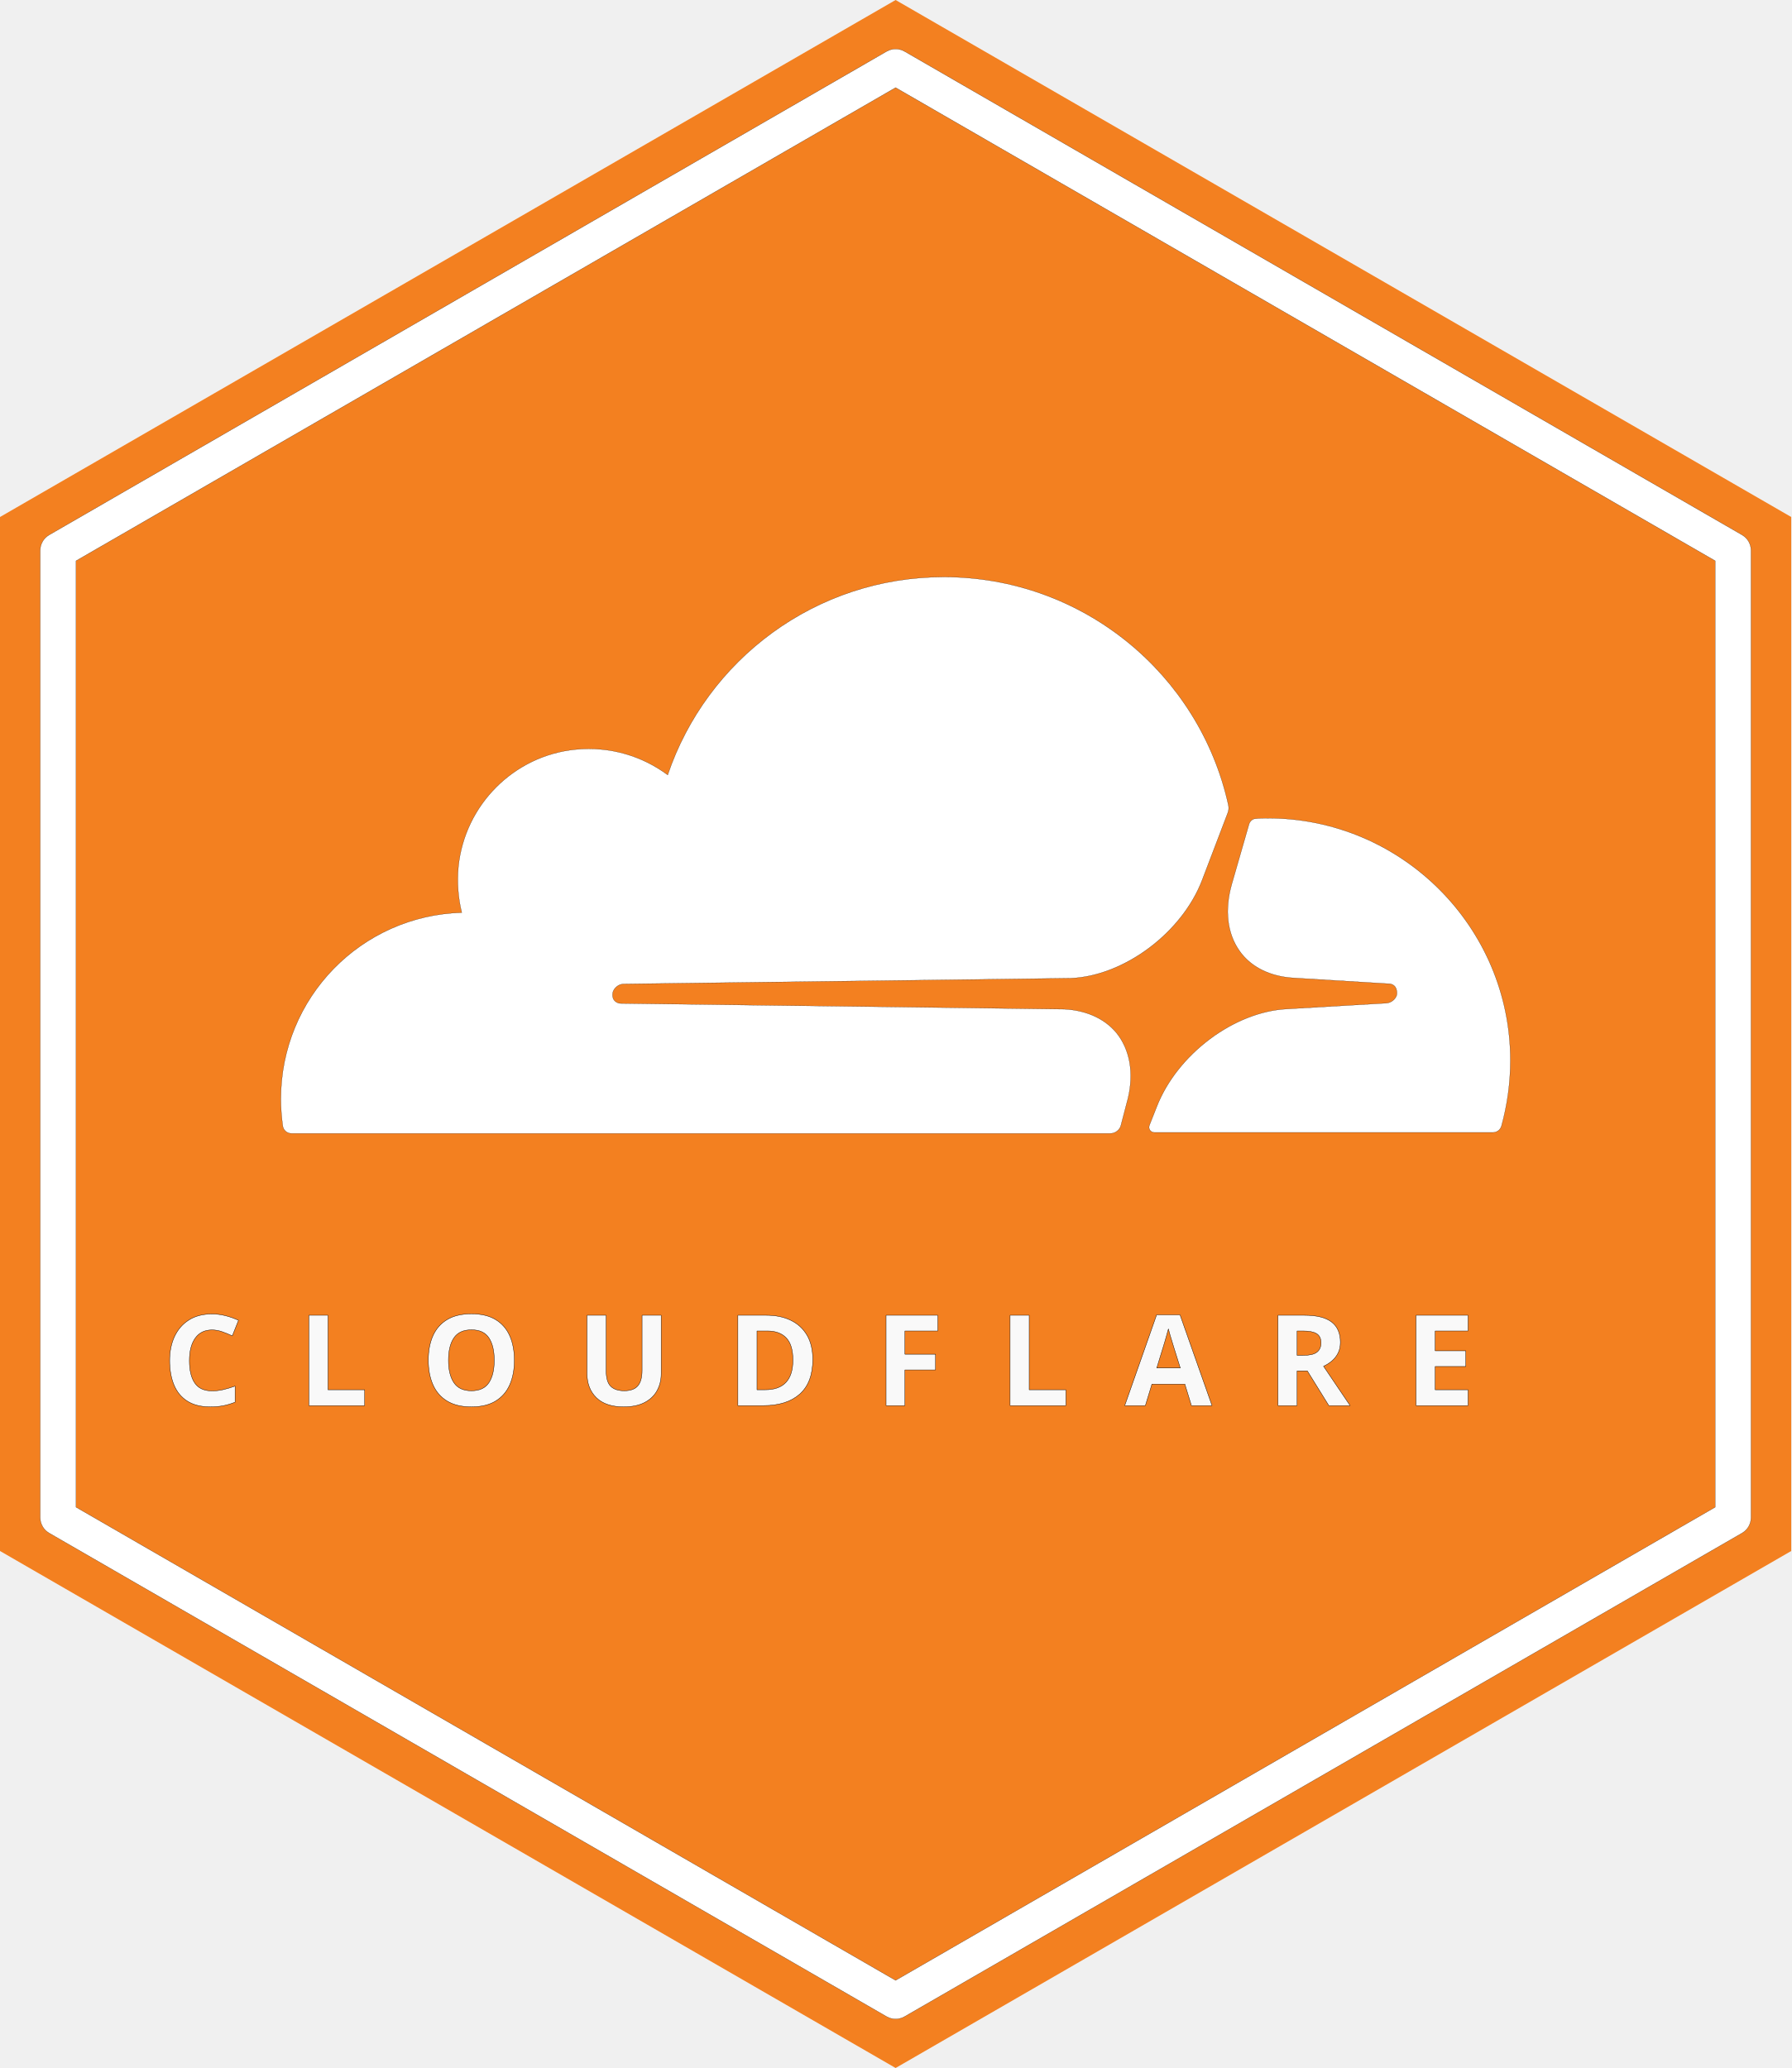
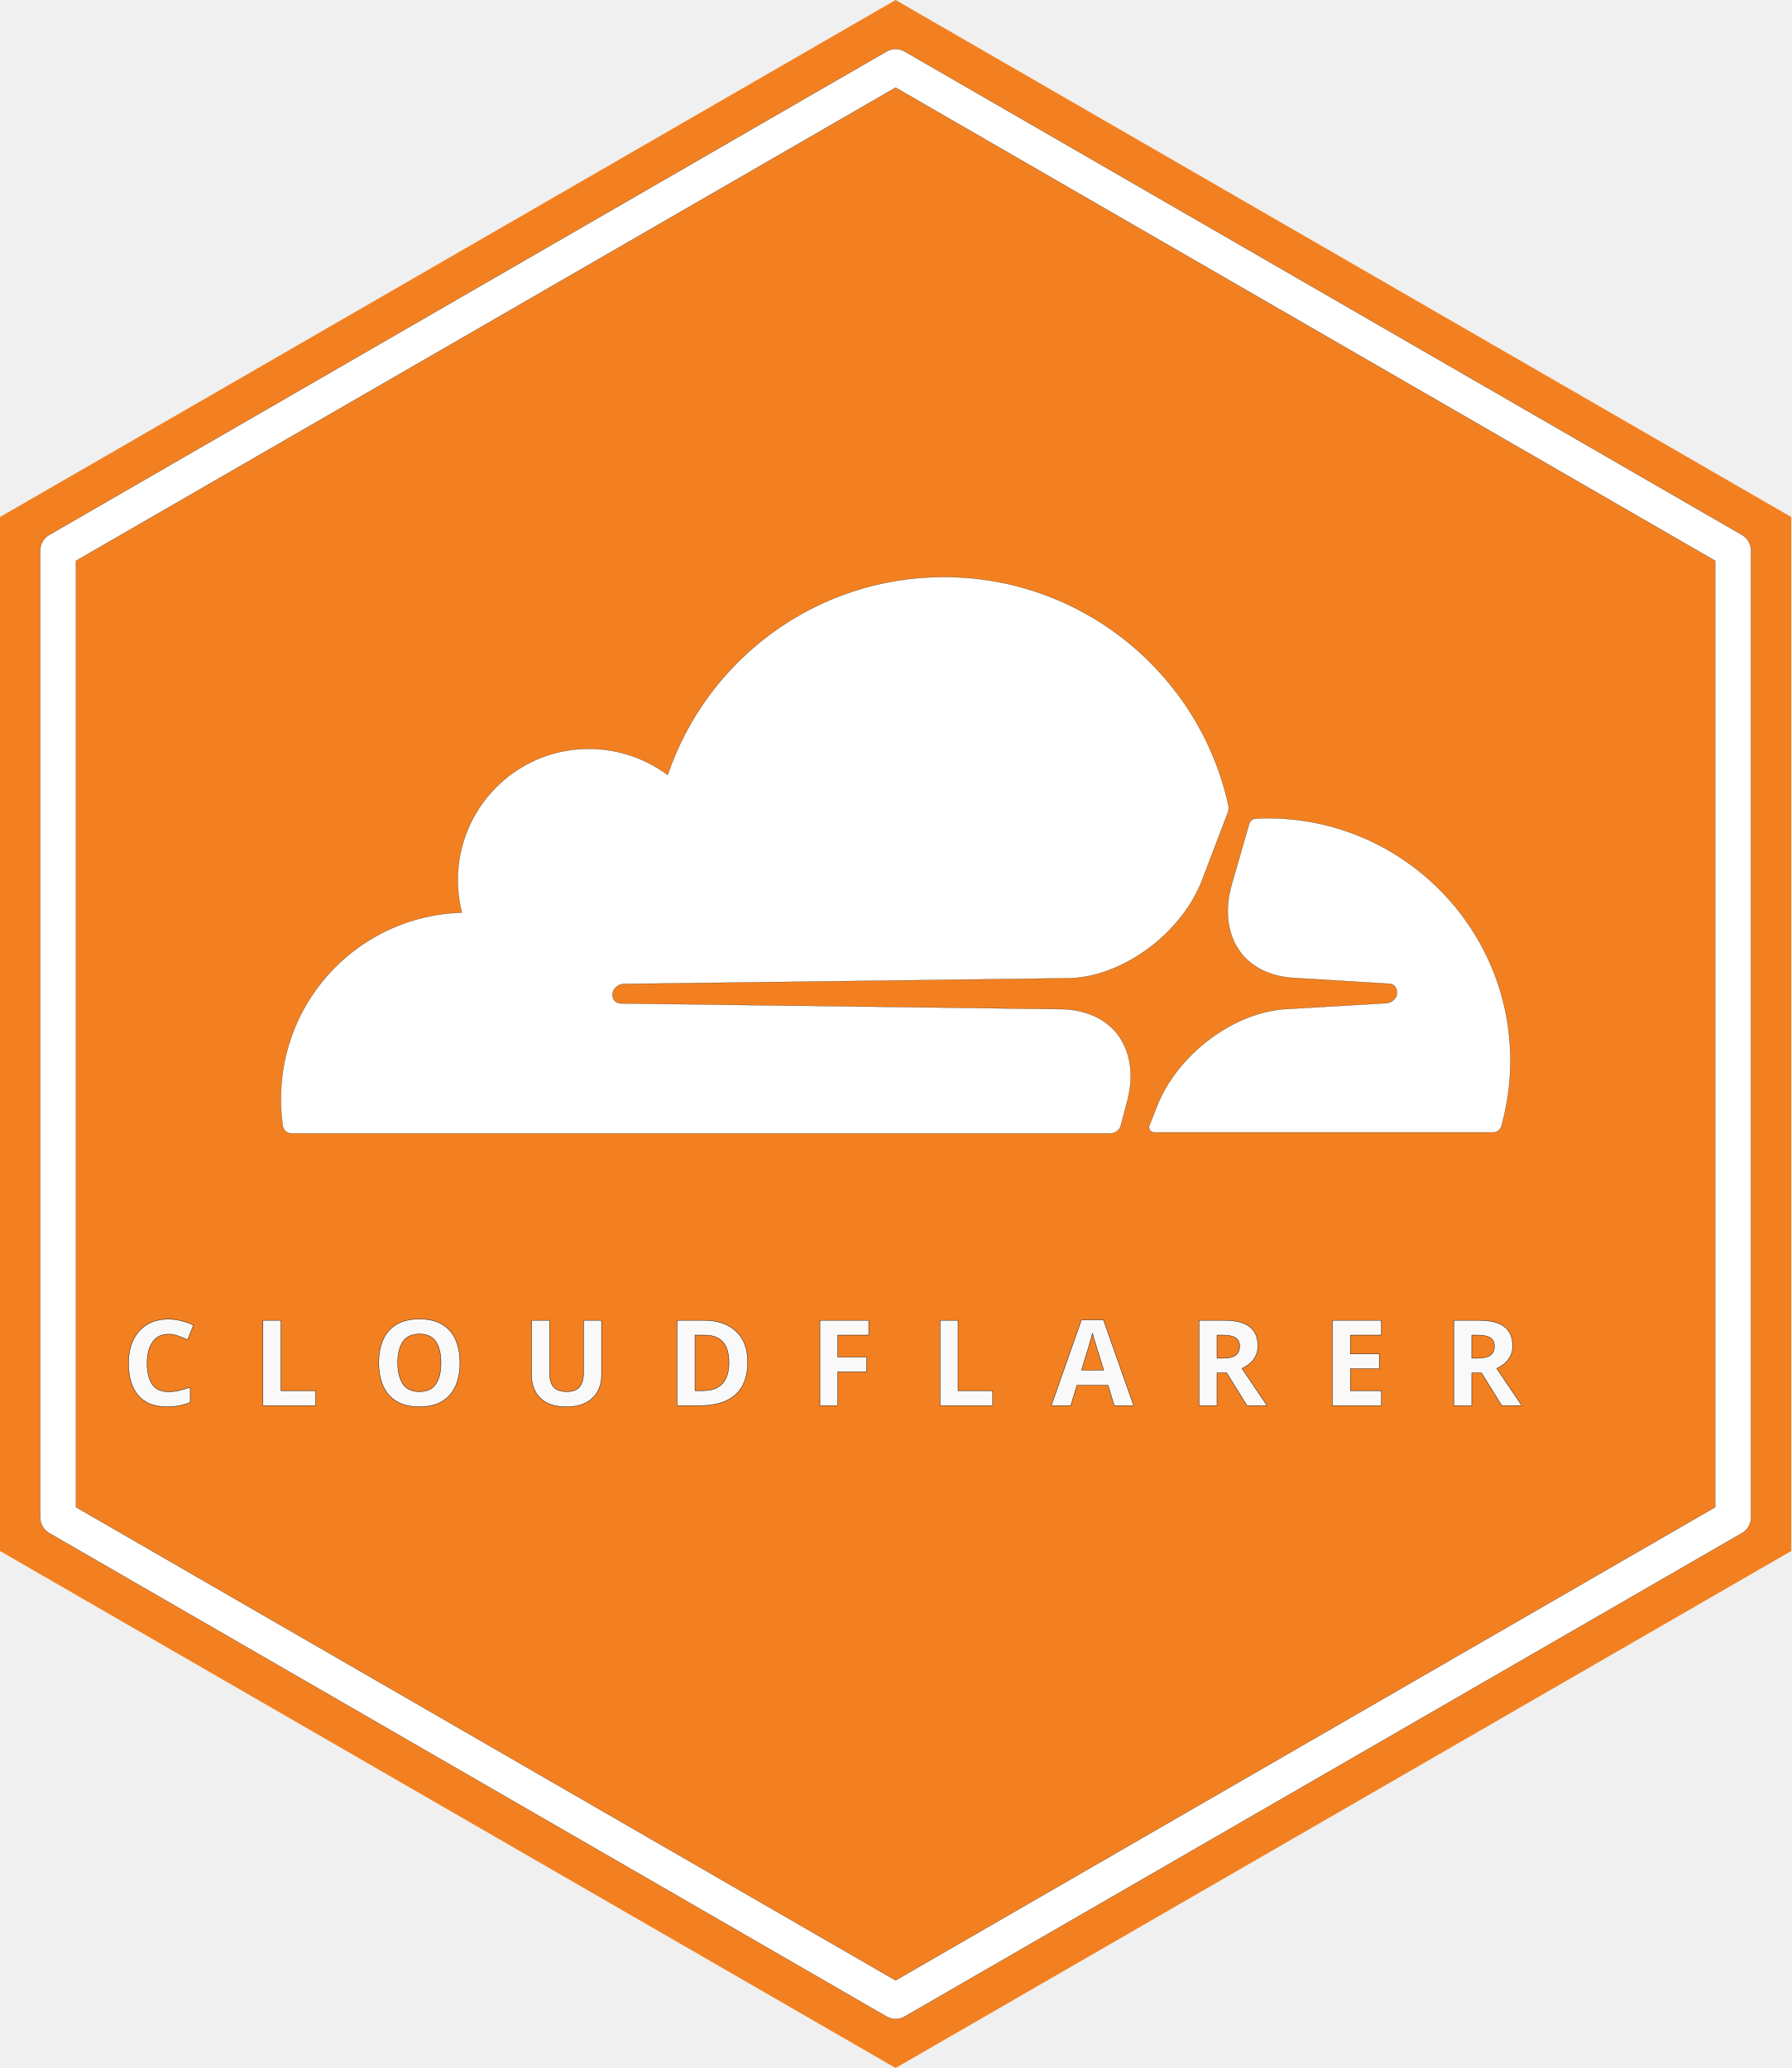
<svg xmlns="http://www.w3.org/2000/svg" width="1000" height="1154.701" viewBox="0 0 1000 1154.701" version="1.1" id="svg1">
  <defs id="defs1" />
  <path style="fill:#f38020;fill-opacity:1;stroke-width:20.344;stroke-linecap:round;stroke-linejoin:round" id="path2" d="m 177.205,781.962 -508.605,-293.643 -2e-5,-587.286 508.605,-293.643 508.605,293.643 2e-5,587.286 z" transform="matrix(0.9830815,0,0,0.9830815,325.7935,385.9685)" />
  <path d="m 628.978,616.086 c 4.158,-14.487 2.549,-27.768 -4.427,-37.694 -6.439,-8.988 -17.304,-14.219 -30.316,-14.89 l -247.762,-3.219 c -1.476,0 -2.951,-0.805 -3.756,-2.012 -0.805,-1.207 -0.939,-2.817 -0.537,-4.427 0.805,-2.415 3.219,-4.293 5.768,-4.427 l 250.042,-3.219 c 29.646,-1.341 61.84,-25.353 73.108,-54.73 l 14.219,-37.292 c 0.671,-1.61 0.805,-3.219 0.402,-4.829 -16.097,-72.84 -81.156,-127.167 -158.825,-127.167 -71.632,0 -132.399,46.279 -154.13,110.534 -14.085,-10.463 -32.06,-16.097 -51.377,-14.219 -34.475,3.354 -61.974,30.987 -65.462,65.462 -0.805,8.853 -0.134,17.573 1.878,25.621 -56.206,1.61 -101.01,47.487 -101.01,104.095 0,4.963 0.402,10.061 1.073,15.024 0.402,2.415 2.415,4.158 4.829,4.158 h 457.293 c 2.549,0 5.097,-1.878 5.768,-4.427 z m 78.876,-159.227 c -2.146,0 -4.561,0 -6.841,0.268 -1.61,0 -2.951,1.207 -3.622,2.817 l -9.658,33.536 c -4.158,14.487 -2.683,27.768 4.427,37.694 6.439,8.988 17.304,14.219 30.45,14.89 l 52.718,3.219 c 1.61,0 3.085,0.805 3.756,2.012 0.805,1.207 0.939,3.085 0.671,4.427 -0.805,2.415 -3.219,4.293 -5.902,4.427 l -54.999,3.219 c -29.78,1.341 -61.706,25.353 -73.108,54.73 l -4.024,10.195 c -0.805,2.012 0.671,4.024 2.817,4.024 h 188.873 c 2.146,0 4.158,-1.341 4.829,-3.622 3.219,-11.67 4.963,-24.012 4.963,-36.621 0,-74.449 -60.767,-135.216 -135.484,-135.216" style="fill:#ffffff;stroke-width:0.1;stroke-dasharray:none;stroke:#020202;stroke-opacity:1" id="path1" />
  <path style="baseline-shift:baseline;display:inline;overflow:visible;fill:#ffffff;stroke-linecap:round;stroke-linejoin:round;enable-background:accumulate;stop-color:#000000;stop-opacity:1;opacity:1;stroke-width:0.109;stroke-dasharray:none;stroke:#020202;stroke-opacity:1" d="m 177.205,-403.488 a 10.878,10.878 0 0 0 -5.439,1.457 l -508.604,293.645 a 10.878,10.878 0 0 0 -5.439,9.42 V 488.318 a 10.878,10.878 0 0 0 5.439,9.42 l 508.604,293.643 a 10.878,10.878 0 0 0 10.877,0 L 691.248,497.738 a 10.878,10.878 0 0 0 5.438,-9.42 V -98.967 a 10.878,10.878 0 0 0 -5.438,-9.42 L 182.643,-402.031 a 10.878,10.878 0 0 0 -5.438,-1.457 z m 0,23.438 497.727,287.363 V 482.039 L 177.203,769.4 -320.523,482.039 V -92.688 Z" id="path3" transform="matrix(0.9192876,0,0,0.9194552,337.0981,398.3549)" />
-   <text xml:space="preserve" style="font-style:normal;font-variant:normal;font-weight:900;font-stretch:normal;font-size:70.645px;line-height:1;font-family:'Avenir Next';-inkscape-font-specification:'Avenir Next Heavy';text-align:center;letter-spacing:30.453px;word-spacing:0px;writing-mode:lr-tb;direction:ltr;text-anchor:middle;fill:#f9f9f9;fill-opacity:1;stroke:#020202;stroke-width:0.2;stroke-linecap:round;stroke-linejoin:round;stroke-opacity:1;stroke-dasharray:none" x="499.965" y="784.83" id="text3">
-     <tspan id="tspan3" x="515.191" y="784.83" style="stroke-width:0.2;fill:#f9f9f9;stroke:#020202;stroke-opacity:1;stroke-dasharray:none">CLOUDFLARE</tspan>
+   <text xml:space="preserve" style="font-style:normal;font-variant:normal;font-weight:900;font-stretch:normal;font-size:66.667px;line-height:1;font-family:'Avenir Next';-inkscape-font-specification:'Avenir Next Heavy';text-align:center;letter-spacing:30.453px;word-spacing:0px;writing-mode:lr-tb;direction:ltr;text-anchor:middle;fill:#f9f9f9;fill-opacity:1;stroke:#020202;stroke-width:0.2;stroke-linecap:round;stroke-linejoin:round;stroke-dasharray:none;stroke-opacity:1" x="499.965" y="784.83" id="text3">
+     <tspan id="tspan3" x="515.191" y="784.83" style="fill:#f9f9f9;stroke:#020202;stroke-width:0.2;stroke-dasharray:none;stroke-opacity:1;font-size:66.667px">CLOUDFLARER</tspan>
  </text>
</svg>
